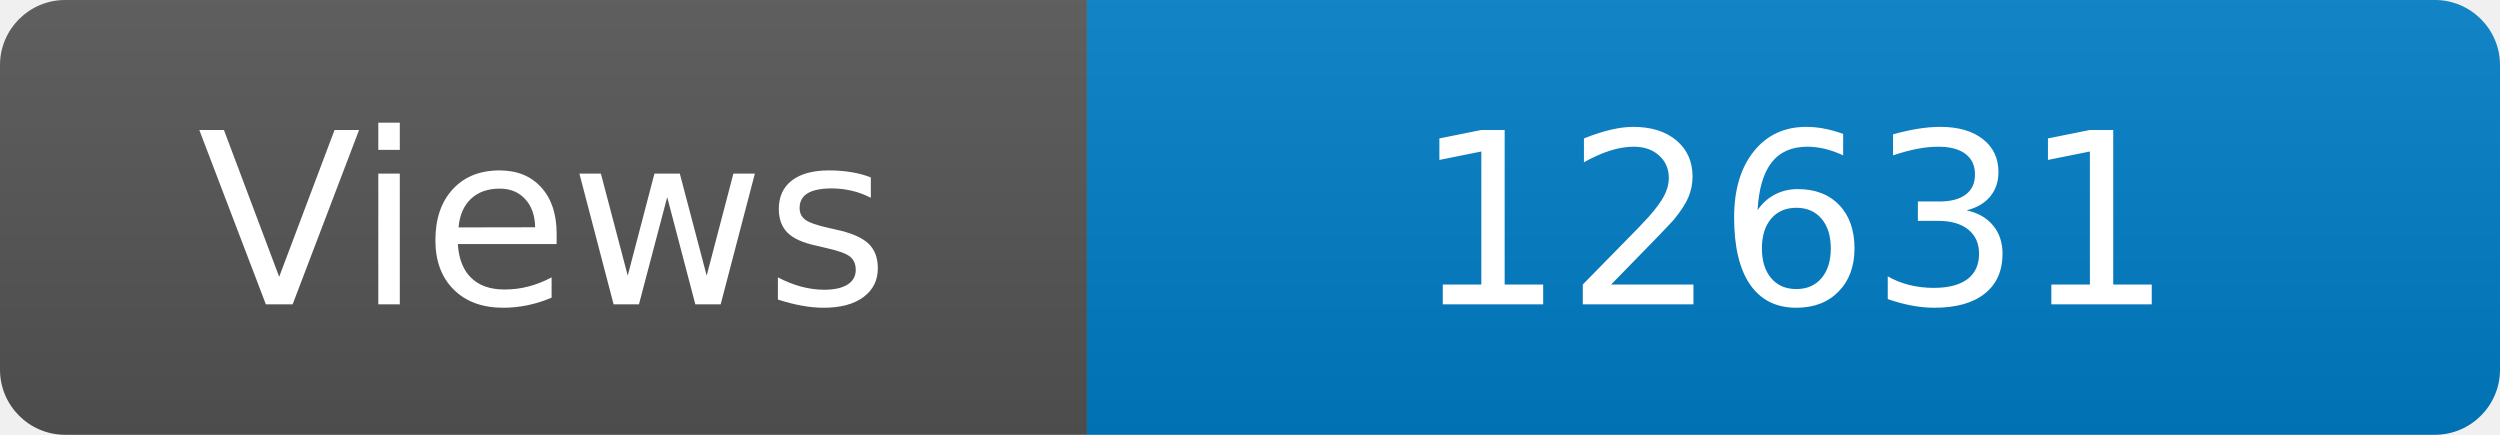
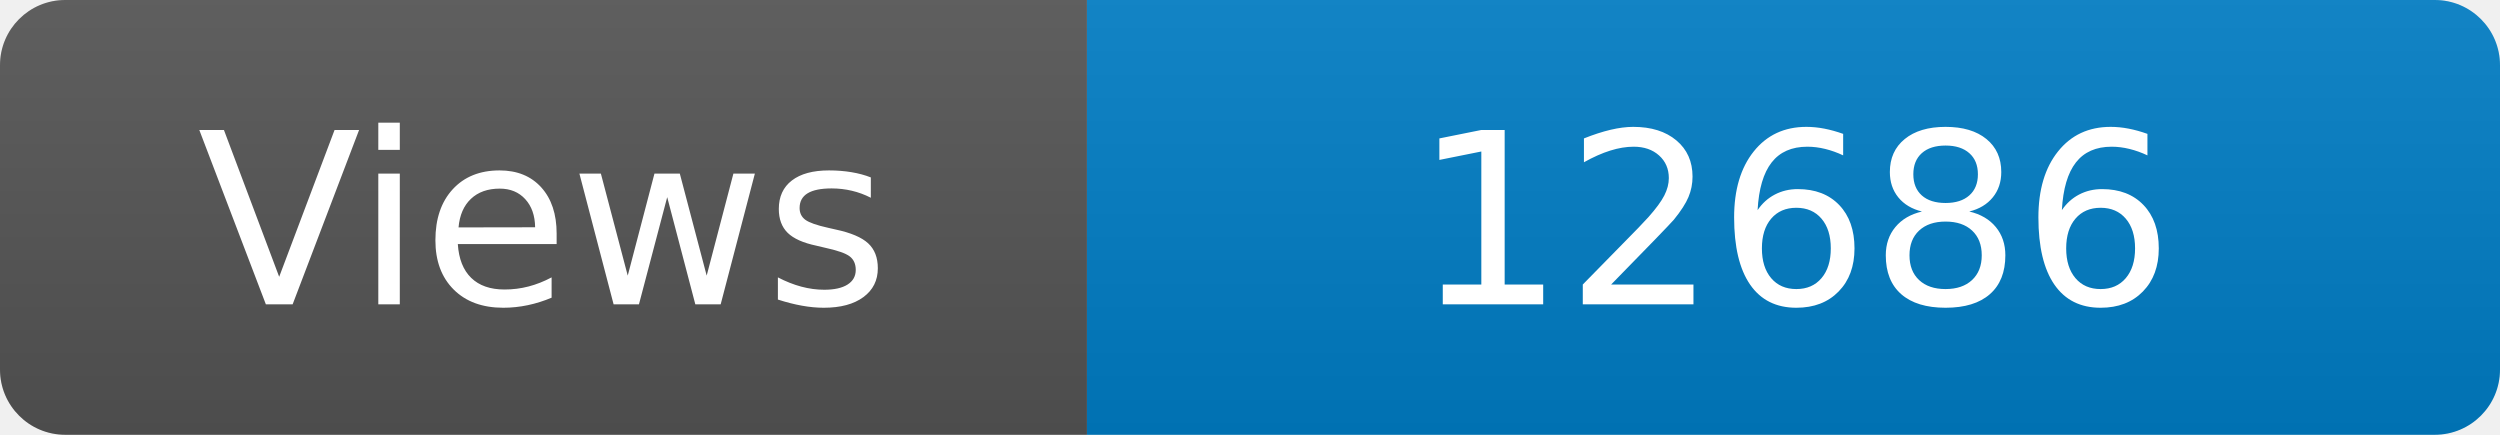
<svg xmlns="http://www.w3.org/2000/svg" width="115" height="20" role="img" aria-label="Maintained?: yes">
  <linearGradient id="s" x2="0" y2="100%">
    <stop offset="0" stop-color="#bbb" stop-opacity=".1" />
    <stop offset="1" stop-opacity=".1" />
  </linearGradient>
  <clipPath id="r">
    <rect width="115" height="20" rx="3" fill="#fff" />
  </clipPath>
  <g clip-path="url(#r)">
    <rect width="50" height="20" fill="#555" />
    <rect x="50" width="160" height="20" fill="#007ec6" />
    <rect width="115" height="20" fill="url(#s)" />
  </g>
  <g fill="#fff" text-anchor="middle" font-family="Verdana,Geneva,DejaVu Sans,sans-serif" font-size="110">
    <text x="250" y="140" transform="scale(.1)" fill="#fff">Views</text>
-     <text x="825" y="140" transform="scale(.1)" fill="#fff">12631</text>
+     <text x="825" y="140" transform="scale(.1)" fill="#fff">12686</text>
  </g>
</svg>
